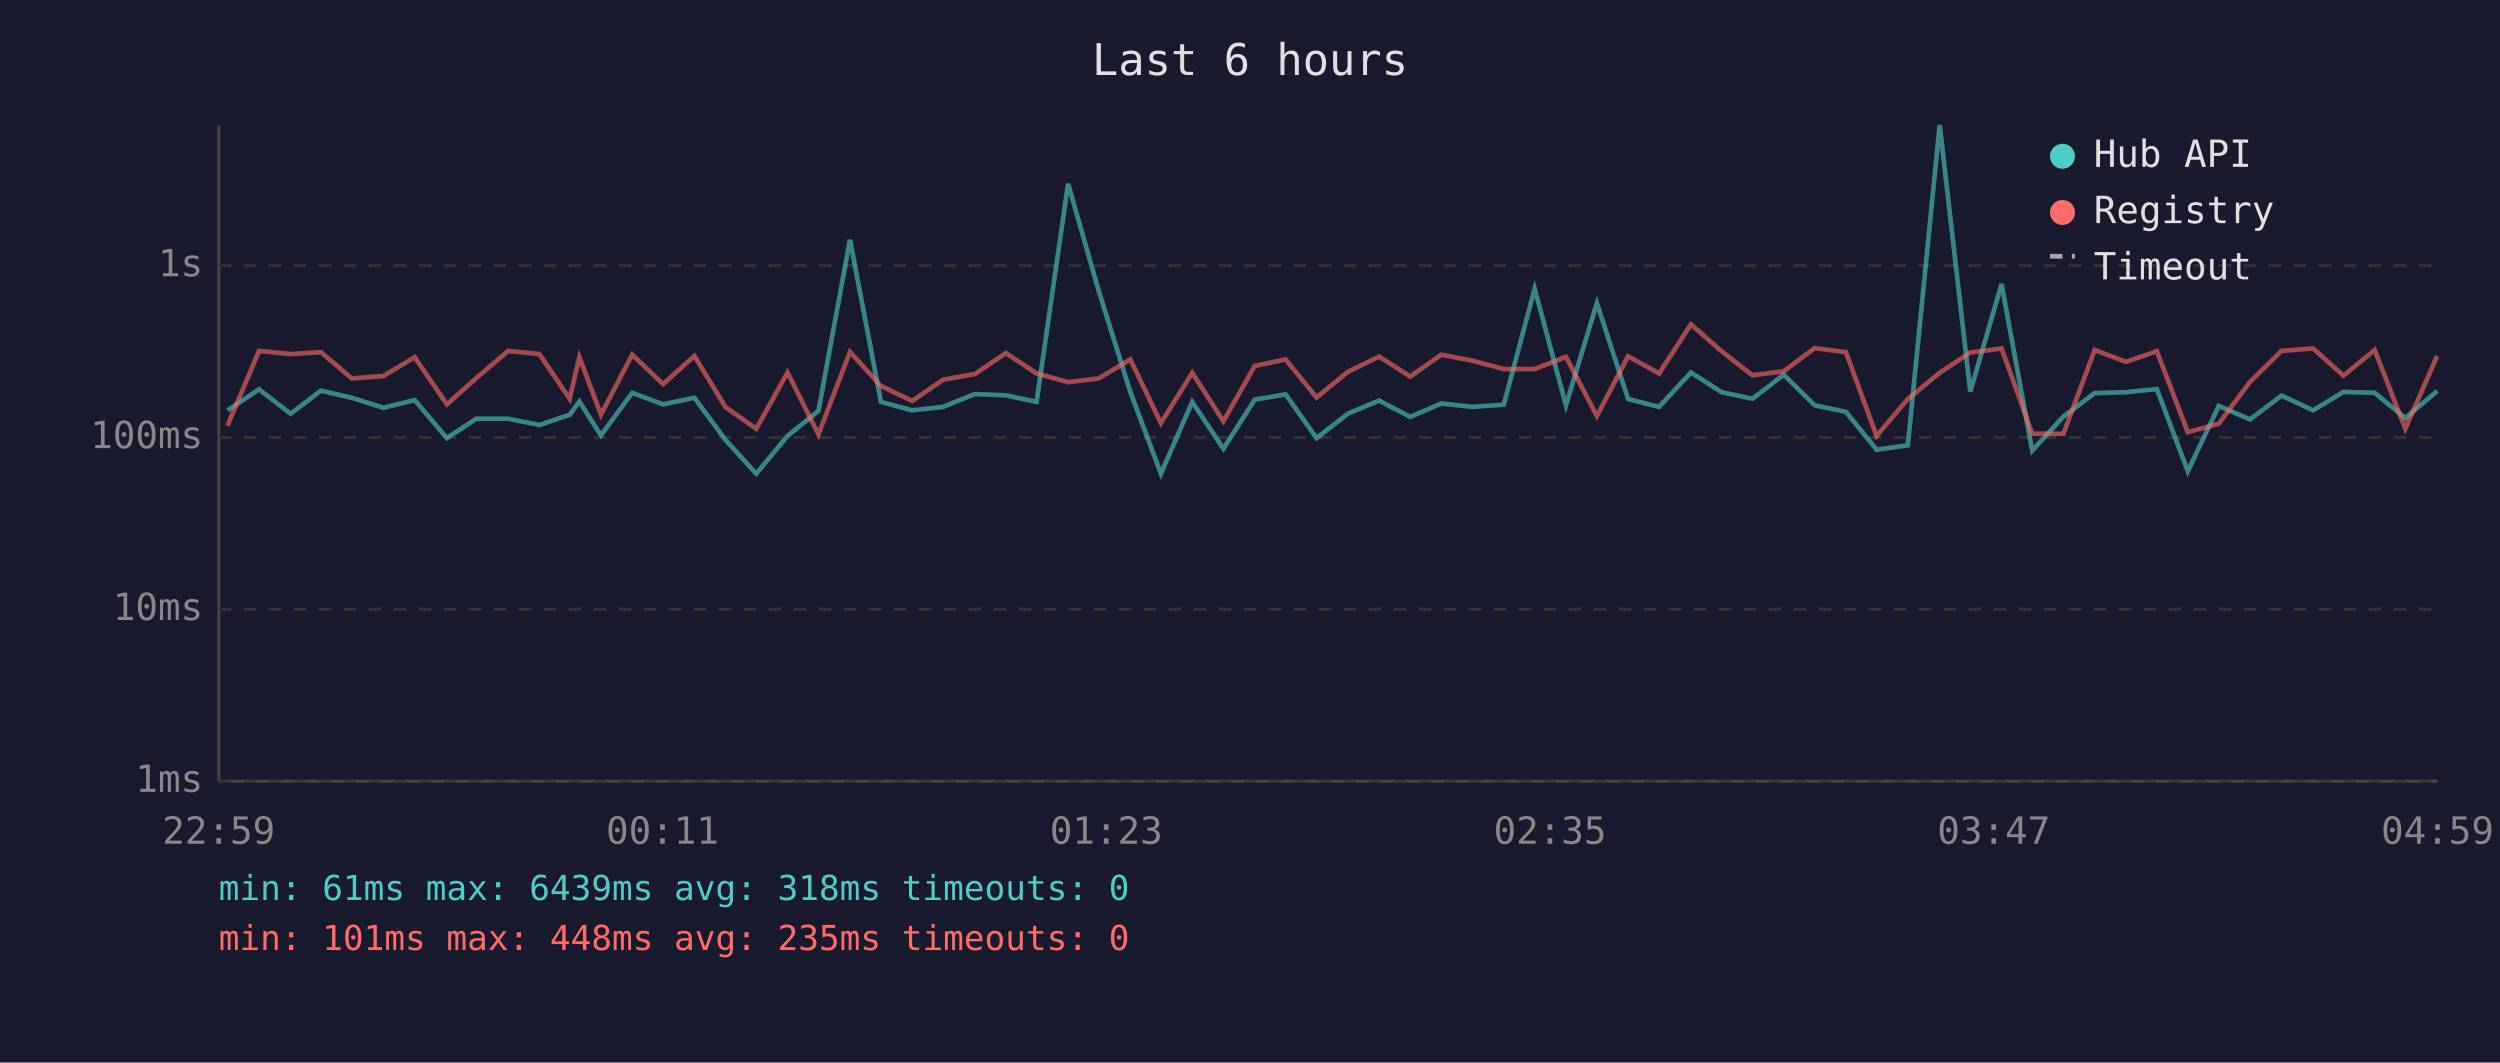
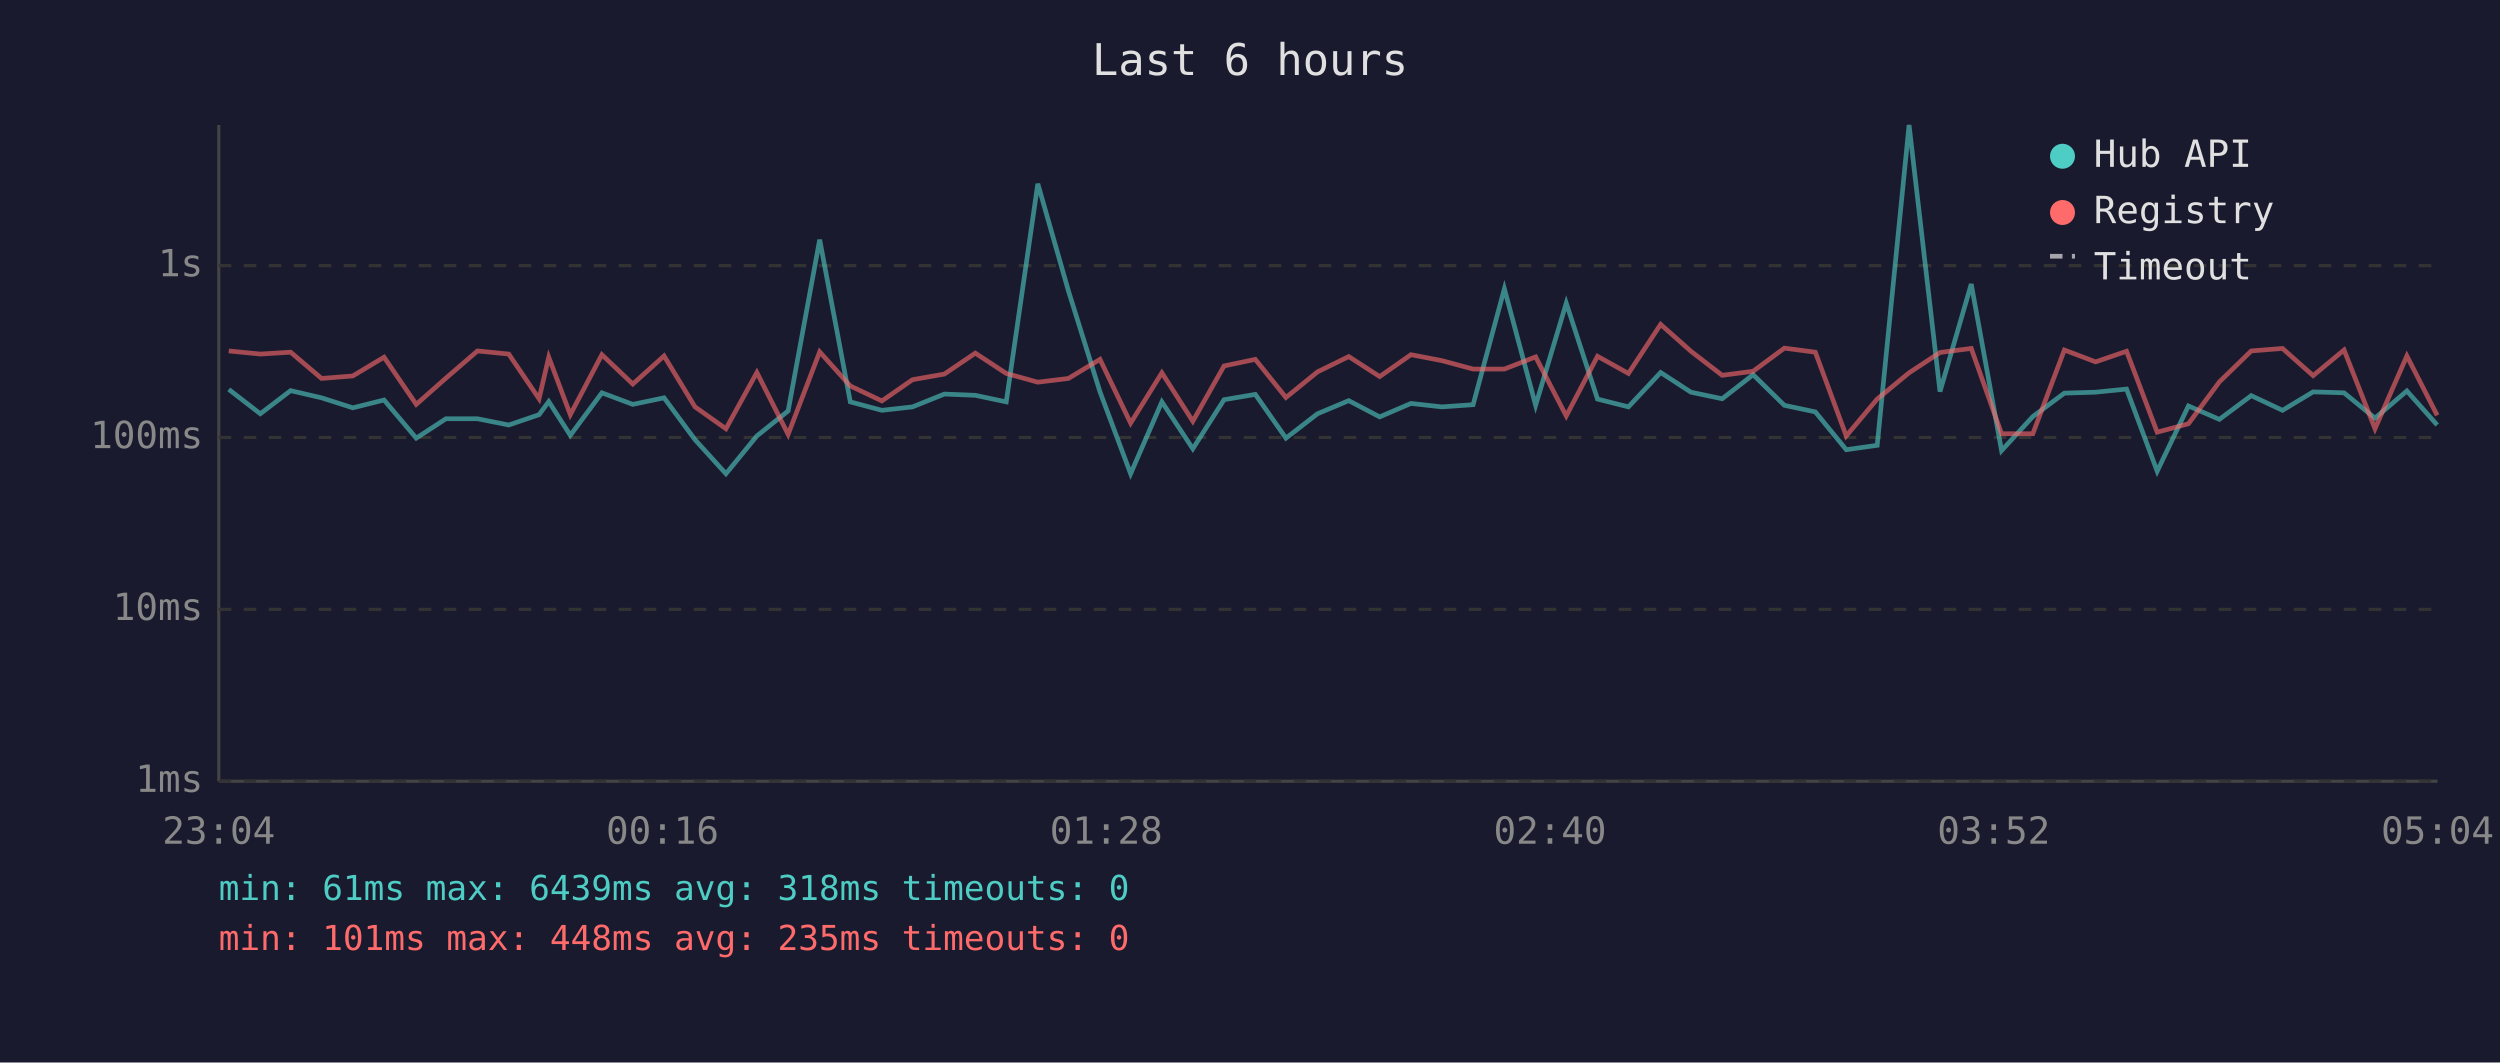
<svg xmlns="http://www.w3.org/2000/svg" viewBox="0 0 800 340" font-family="monospace" font-size="12">
  <rect width="800" height="340" fill="#1a1a2e" />
  <text x="400" y="24" fill="#e0e0e0" font-size="14" text-anchor="middle">Last 6 hours</text>
  <line x1="70" y1="40" x2="70" y2="250" stroke="#444" stroke-width="1" />
  <line x1="70" y1="250" x2="780" y2="250" stroke="#444" stroke-width="1" />
  <line x1="70" y1="250" x2="780" y2="250" stroke="#333" stroke-width="1" stroke-dasharray="4" />
  <text x="65" y="250" fill="#888" text-anchor="end" dominant-baseline="middle">1ms</text>
  <line x1="70" y1="195" x2="780" y2="195" stroke="#333" stroke-width="1" stroke-dasharray="4" />
  <text x="65" y="195" fill="#888" text-anchor="end" dominant-baseline="middle">10ms</text>
  <line x1="70" y1="140" x2="780" y2="140" stroke="#333" stroke-width="1" stroke-dasharray="4" />
  <text x="65" y="140" fill="#888" text-anchor="end" dominant-baseline="middle">100ms</text>
  <line x1="70" y1="85" x2="780" y2="85" stroke="#333" stroke-width="1" stroke-dasharray="4" />
  <text x="65" y="85" fill="#888" text-anchor="end" dominant-baseline="middle">1s</text>
-   <text x="70" y="270" fill="#888" text-anchor="middle">22:59</text>
-   <text x="212" y="270" fill="#888" text-anchor="middle">00:11</text>
-   <text x="354" y="270" fill="#888" text-anchor="middle">01:23</text>
-   <text x="496" y="270" fill="#888" text-anchor="middle">02:35</text>
-   <text x="638" y="270" fill="#888" text-anchor="middle">03:47</text>
-   <text x="780" y="270" fill="#888" text-anchor="middle">04:59</text>
-   <polyline points="72.8,131.3 82.9,124.6 93.0,132.4 102.7,125.0 112.6,127.3 122.7,130.5 132.7,128.0 143.0,140.2 152.4,134.0 162.6,134.0 172.6,136.0 182.3,132.7 185.4,128.5 192.3,139.3 202.3,125.7 212.2,129.4 222.2,127.3 232.1,140.7 242.0,151.6 252.0,139.5 261.9,131.5 272.0,76.7 281.9,128.6 291.9,131.3 301.8,130.2 311.9,126.1 321.9,126.5 331.7,128.6 341.8,58.8 351.6,93.1 361.7,125.4 371.5,151.6 381.5,128.6 391.5,143.6 401.5,127.9 411.4,126.2 421.3,140.2 431.3,132.4 441.3,128.2 451.3,133.4 461.2,129.1 471.1,130.2 481.2,129.5 491.1,92.4 501.1,129.7 511.0,97.0 521.0,127.7 530.9,130.2 541.1,119.2 550.9,125.5 560.8,127.6 570.8,119.9 580.7,129.7 590.7,131.8 600.5,143.9 610.5,142.5 620.7,40.0 630.5,125.3 640.5,90.9 650.3,144.2 660.3,133.3 670.3,125.8 680.3,125.5 690.2,124.5 700.1,150.8 710.0,129.9 720.0,134.2 730.1,126.6 740.2,131.3 749.9,125.4 759.9,125.7 769.7,133.8 779.9,125.1" fill="none" stroke="#4ecdc4" stroke-width="1.5" opacity="0.6" />
-   <polyline points="72.8,136.2 82.9,112.3 93.0,113.3 102.7,112.7 112.6,121.1 122.7,120.3 132.7,114.3 143.0,129.4 152.4,121.0 162.6,112.3 172.6,113.3 182.3,127.6 185.4,114.3 192.3,132.7 202.3,113.5 212.2,122.9 222.2,113.9 232.1,130.2 242.0,137.2 252.0,119.2 261.9,139.0 272.0,112.6 281.9,123.5 291.9,128.3 301.8,121.5 311.9,119.7 321.9,113.0 331.7,119.5 341.8,122.3 351.6,121.1 361.7,115.0 371.5,135.4 381.5,119.3 391.5,134.8 401.5,117.1 411.4,115.0 421.3,127.2 431.3,119.0 441.3,114.1 451.3,120.5 461.2,113.5 471.1,115.4 481.2,118.1 491.1,118.1 501.1,114.2 511.0,133.1 521.0,114.0 530.9,119.5 541.1,103.8 550.9,112.4 560.8,120.1 570.8,118.8 580.7,111.4 590.7,112.7 600.5,139.5 610.5,127.7 620.7,119.3 630.5,112.8 640.5,111.5 650.3,138.8 660.3,138.8 670.3,112.0 680.3,115.8 690.2,112.4 700.1,138.3 710.0,135.6 720.0,122.2 730.1,112.3 740.2,111.5 749.9,120.2 759.9,112.0 769.7,137.2 779.9,113.9" fill="none" stroke="#ff6b6b" stroke-width="1.5" opacity="0.6" />
+   <text x="70" y="270" fill="#888" text-anchor="middle">23:04</text>
+   <text x="212" y="270" fill="#888" text-anchor="middle">00:16</text>
+   <text x="354" y="270" fill="#888" text-anchor="middle">01:28</text>
+   <text x="496" y="270" fill="#888" text-anchor="middle">02:40</text>
+   <text x="638" y="270" fill="#888" text-anchor="middle">03:52</text>
+   <text x="780" y="270" fill="#888" text-anchor="middle">05:04</text>
+   <polyline points="73.2,124.6 83.3,132.4 93.0,125.0 102.9,127.3 112.9,130.5 122.9,128.0 133.2,140.2 142.7,134.0 152.8,134.0 162.8,136.0 172.5,132.7 175.6,128.5 182.5,139.3 192.6,125.7 202.5,129.4 212.5,127.3 222.4,140.7 232.3,151.6 242.2,139.5 252.2,131.5 262.3,76.7 272.1,128.6 282.2,131.3 292.0,130.2 302.2,126.1 312.1,126.5 322.0,128.6 332.1,58.8 341.9,93.1 352.0,125.4 361.8,151.6 371.8,128.6 381.7,143.6 391.7,127.9 401.7,126.2 411.5,140.2 421.6,132.4 431.6,128.2 441.5,133.4 451.5,129.1 461.4,130.2 471.4,129.5 481.4,92.4 491.4,129.7 501.2,97.0 511.2,127.7 521.1,130.2 531.4,119.2 541.1,125.5 551.1,127.6 561.0,119.9 571.0,129.7 580.9,131.8 590.8,143.9 600.7,142.5 610.9,40.0 620.8,125.3 630.8,90.9 640.5,144.2 650.5,133.3 660.6,125.8 670.6,125.5 680.5,124.5 690.3,150.8 700.3,129.9 710.2,134.2 720.4,126.6 730.4,131.3 740.2,125.4 750.1,125.7 760.0,133.8 770.2,125.1 779.9,136.0" fill="none" stroke="#4ecdc4" stroke-width="1.5" opacity="0.6" />
+   <polyline points="73.2,112.3 83.3,113.3 93.0,112.7 102.9,121.1 112.9,120.3 122.9,114.3 133.2,129.4 142.7,121.0 152.8,112.3 162.8,113.3 172.5,127.6 175.6,114.3 182.5,132.7 192.6,113.5 202.5,122.9 212.5,113.9 222.4,130.2 232.3,137.2 242.2,119.2 252.2,139.0 262.3,112.6 272.1,123.5 282.2,128.3 292.0,121.5 302.2,119.7 312.1,113.0 322.0,119.5 332.1,122.3 341.9,121.1 352.0,115.0 361.8,135.4 371.8,119.3 381.7,134.8 391.7,117.1 401.7,115.0 411.5,127.2 421.6,119.0 431.6,114.1 441.5,120.5 451.5,113.5 461.4,115.4 471.4,118.1 481.4,118.1 491.4,114.2 501.2,133.1 511.2,114.0 521.1,119.5 531.4,103.8 541.1,112.4 551.1,120.1 561.0,118.8 571.0,111.4 580.9,112.7 590.8,139.5 600.7,127.7 610.9,119.3 620.8,112.8 630.8,111.5 640.5,138.8 650.5,138.8 660.6,112.0 670.6,115.8 680.5,112.4 690.3,138.3 700.3,135.6 710.2,122.2 720.4,112.3 730.4,111.5 740.2,120.2 750.1,112.0 760.0,137.2 770.2,113.9 779.9,132.9" fill="none" stroke="#ff6b6b" stroke-width="1.5" opacity="0.6" />
  <circle cx="660" cy="50" r="4" fill="#4ecdc4" />
  <text x="670" y="50" fill="#e0e0e0" dominant-baseline="middle">Hub API</text>
  <circle cx="660" cy="68" r="4" fill="#ff6b6b" />
  <text x="670" y="68" fill="#e0e0e0" dominant-baseline="middle">Registry</text>
  <line x1="656" y1="82" x2="664" y2="82" stroke="#e0e0e0" stroke-width="1.5" stroke-dasharray="4,3" opacity="0.7" />
  <text x="670" y="86" fill="#e0e0e0" dominant-baseline="middle">Timeout</text>
  <text x="70" y="288" fill="#4ecdc4" font-size="11">min: 61ms  max: 6439ms  avg: 318ms  timeouts: 0</text>
  <text x="70" y="304" fill="#ff6b6b" font-size="11">min: 101ms  max: 448ms  avg: 235ms  timeouts: 0</text>
</svg>
